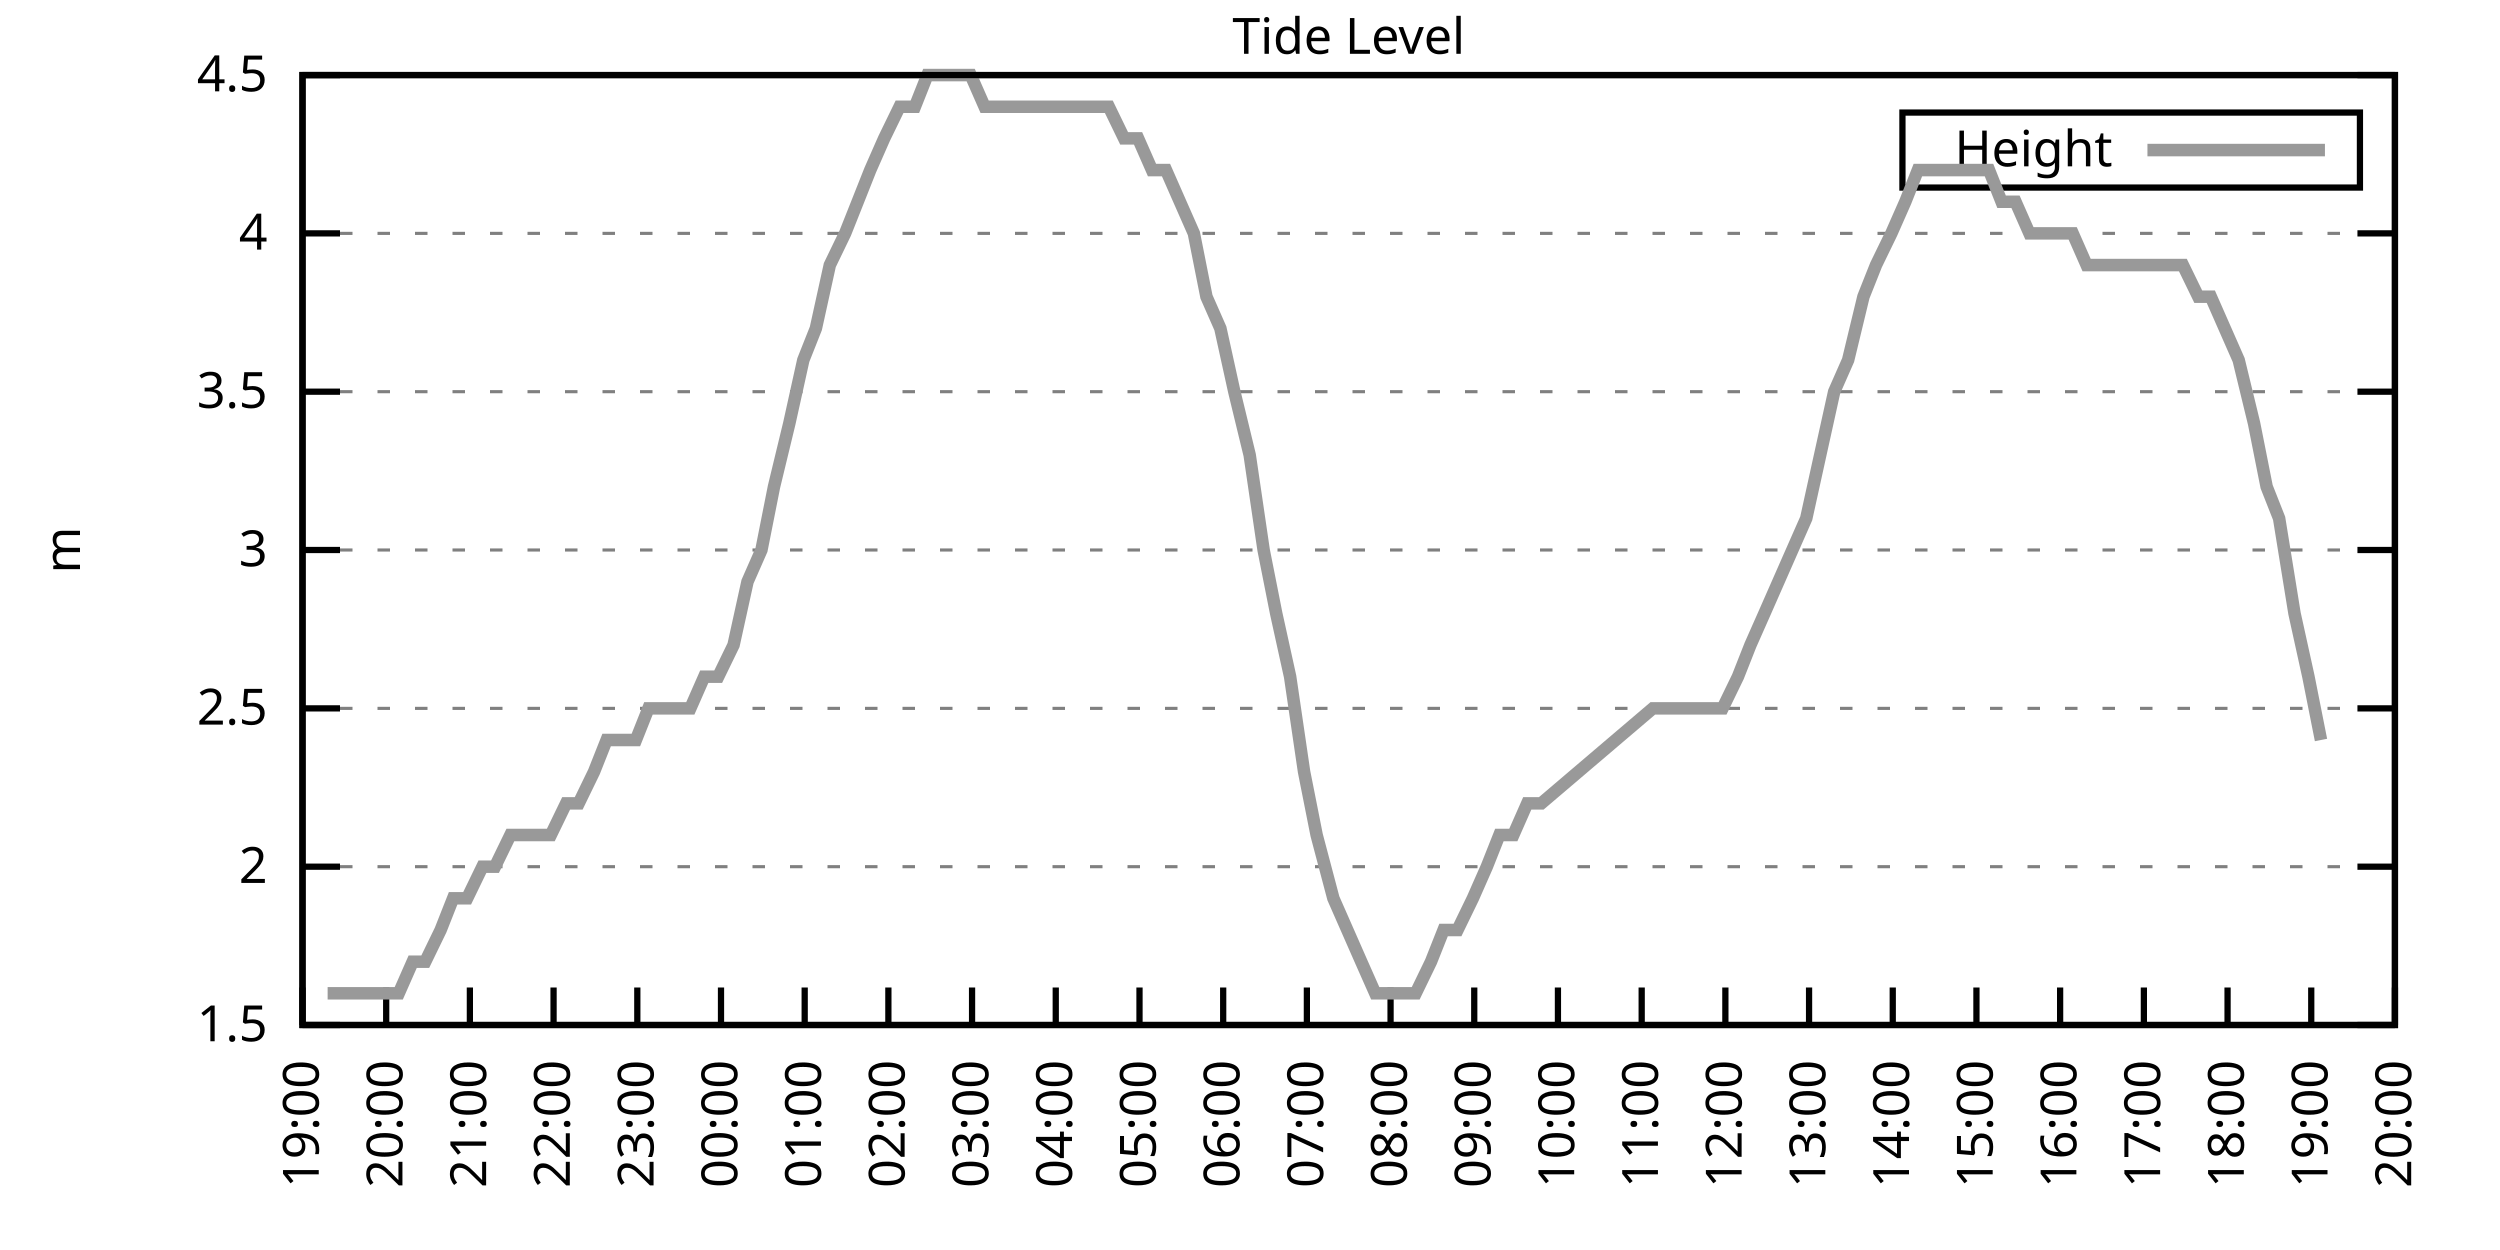
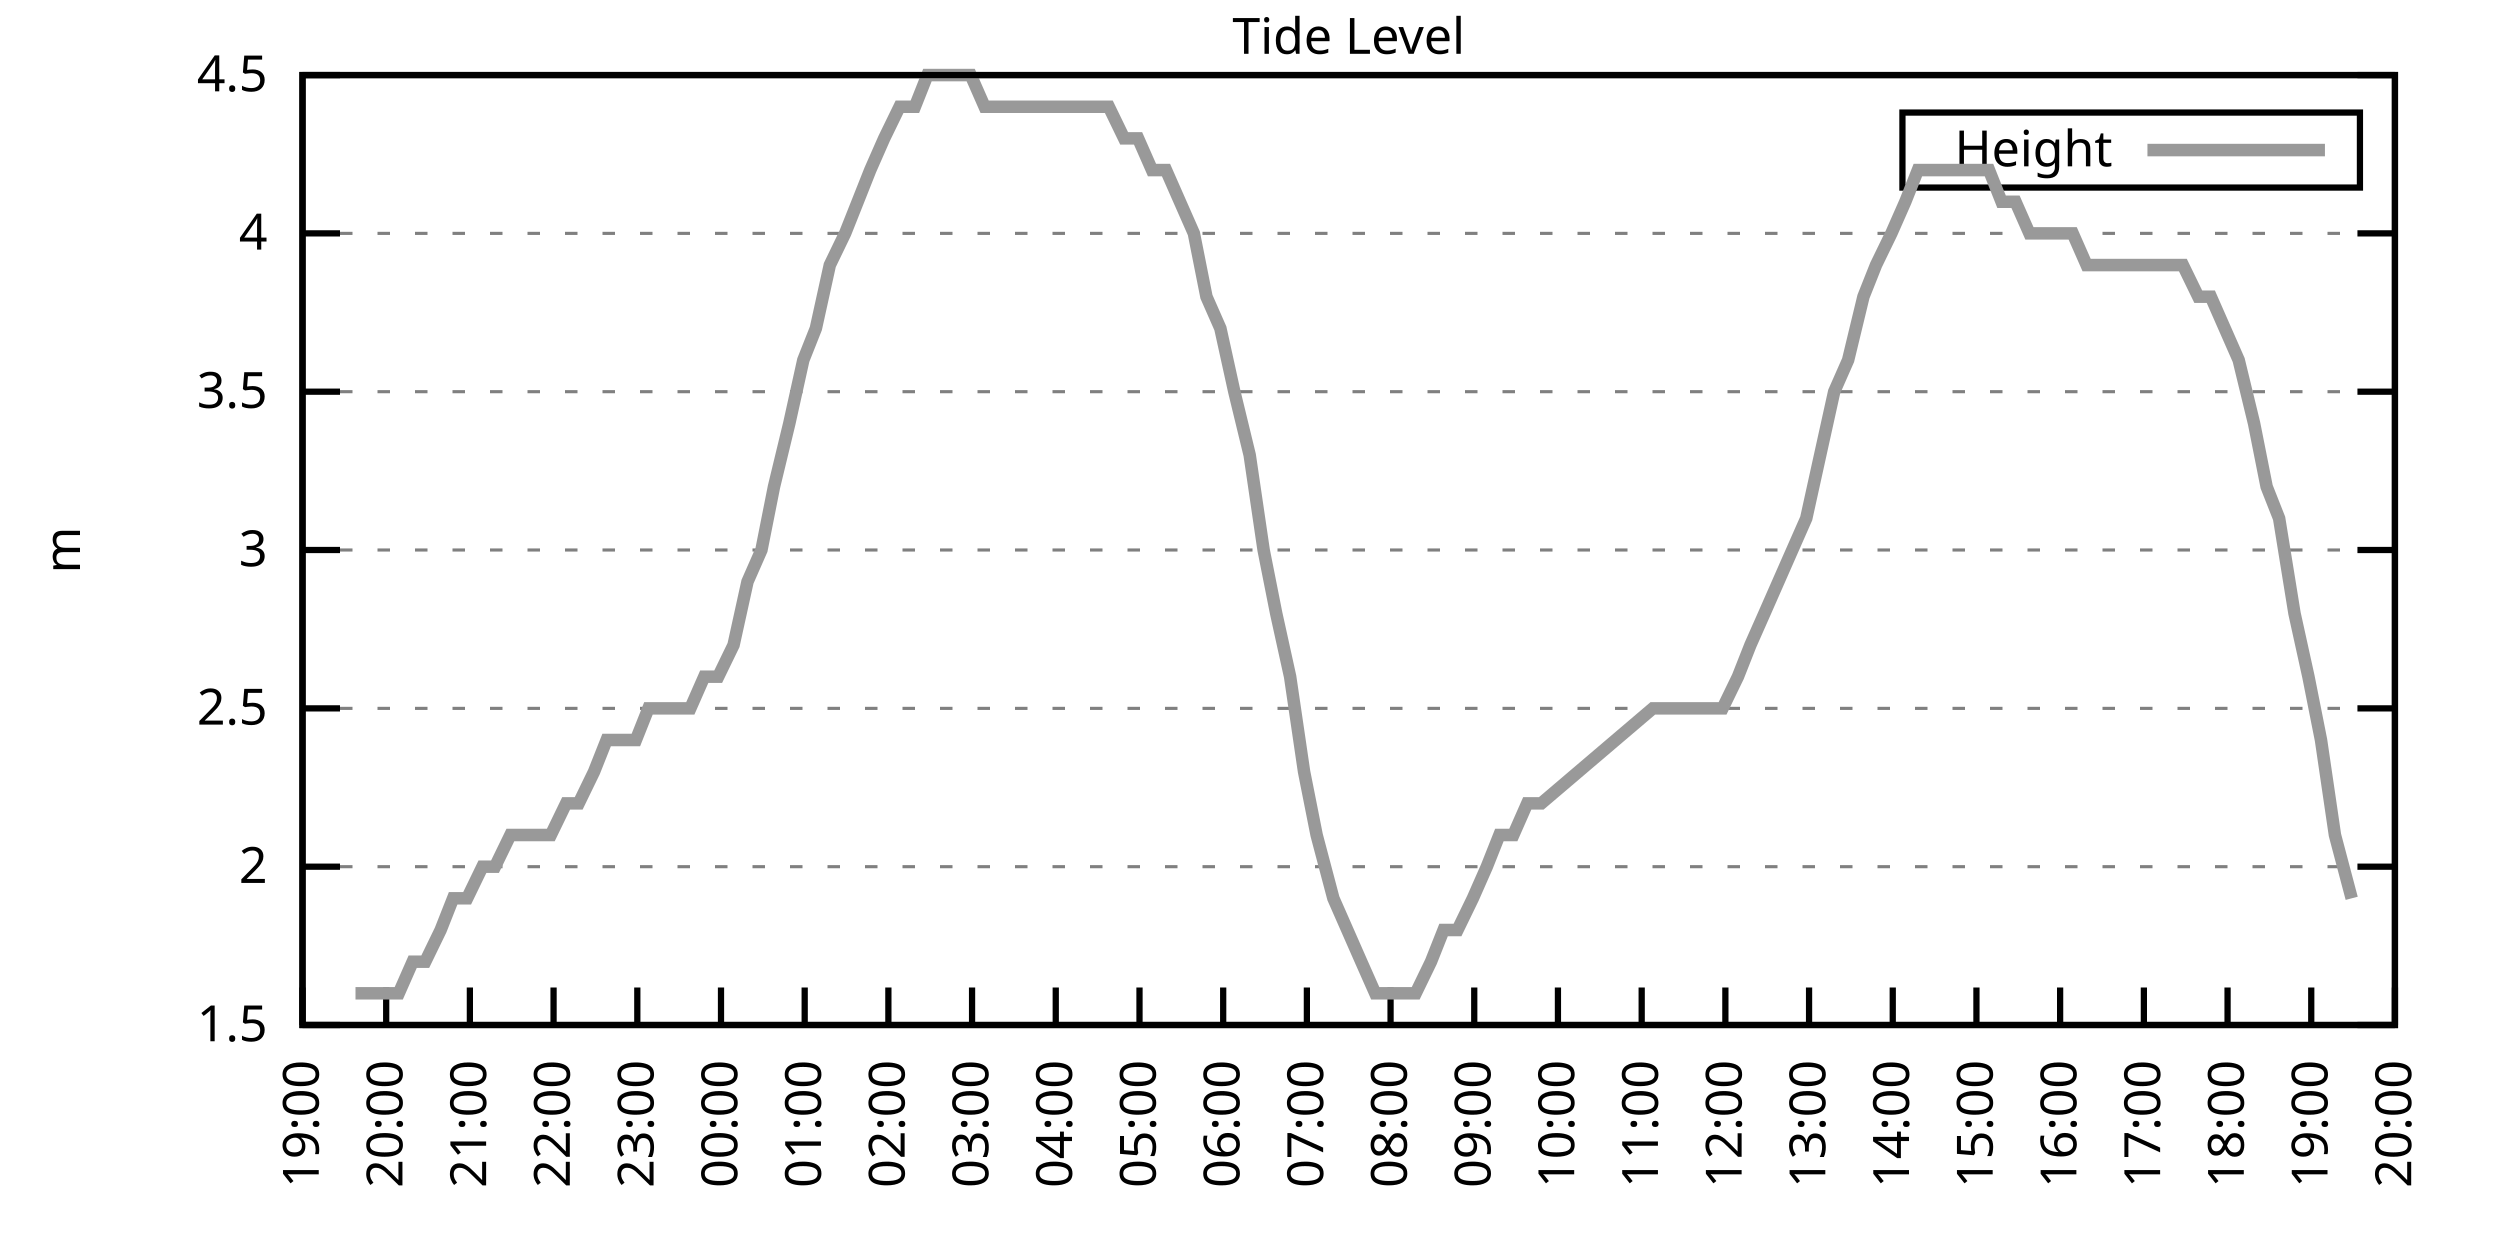
<svg xmlns="http://www.w3.org/2000/svg" xmlns:xlink="http://www.w3.org/1999/xlink" width="400" height="200" viewBox="0 0 400 200">
  <g id="gnuplot_canvas">
    <rect x="0" y="0" width="400" height="200" fill="none" />
    <defs>
      <circle id="gpDot" r="0.5" stroke-width="0.5" stroke="currentColor" />
      <path id="gpPt0" stroke-width="0.333" stroke="currentColor" d="M-1,0 h2 M0,-1 v2" />
      <path id="gpPt1" stroke-width="0.333" stroke="currentColor" d="M-1,-1 L1,1 M1,-1 L-1,1" />
      <path id="gpPt2" stroke-width="0.333" stroke="currentColor" d="M-1,0 L1,0 M0,-1 L0,1 M-1,-1 L1,1 M-1,1 L1,-1" />
      <rect id="gpPt3" stroke-width="0.333" stroke="currentColor" x="-1" y="-1" width="2" height="2" />
      <rect id="gpPt4" stroke-width="0.333" stroke="currentColor" fill="currentColor" x="-1" y="-1" width="2" height="2" />
      <circle id="gpPt5" stroke-width="0.333" stroke="currentColor" cx="0" cy="0" r="1" />
      <use xlink:href="#gpPt5" id="gpPt6" fill="currentColor" stroke="none" />
      <path id="gpPt7" stroke-width="0.333" stroke="currentColor" d="M0,-1.33 L-1.33,0.67 L1.33,0.67 z" />
      <use xlink:href="#gpPt7" id="gpPt8" fill="currentColor" stroke="none" />
      <use xlink:href="#gpPt7" id="gpPt9" stroke="currentColor" transform="rotate(180)" />
      <use xlink:href="#gpPt9" id="gpPt10" fill="currentColor" stroke="none" />
      <use xlink:href="#gpPt3" id="gpPt11" stroke="currentColor" transform="rotate(45)" />
      <use xlink:href="#gpPt11" id="gpPt12" fill="currentColor" stroke="none" />
      <path id="gpPt13" stroke-width="0.333" stroke="currentColor" d="M0,1.330 L1.265,0.411 L0.782,-1.067 L-0.782,-1.076 L-1.265,0.411 z" />
      <use xlink:href="#gpPt13" id="gpPt14" fill="currentColor" stroke="none" />
      <filter id="textbox" filterUnits="objectBoundingBox" x="0" y="0" height="1" width="1">
        <feFlood flood-color="white" flood-opacity="1" result="bgnd" />
        <feComposite in="SourceGraphic" in2="bgnd" operator="atop" />
      </filter>
      <filter id="greybox" filterUnits="objectBoundingBox" x="0" y="0" height="1" width="1">
        <feFlood flood-color="lightgrey" flood-opacity="1" result="grey" />
        <feComposite in="SourceGraphic" in2="grey" operator="atop" />
      </filter>
    </defs>
    <g fill="none" color="white" stroke="currentColor" stroke-width="1.00" stroke-linecap="butt" stroke-linejoin="miter">
</g>
    <g fill="none" color="black" stroke="currentColor" stroke-width="1.00" stroke-linecap="butt" stroke-linejoin="miter">
      <g stroke="none" shape-rendering="crispEdges">
        <polygon fill="rgb(255, 255, 255)" points="48.40,164.00 383.18,164.00 383.18,12.02 48.40,12.02 " />
      </g>
    </g>
    <g fill="none" color="black" stroke="currentColor" stroke-width="1.00" stroke-linecap="butt" stroke-linejoin="miter">
</g>
    <g fill="none" color="black" stroke="black" stroke-width="0.50" stroke-linecap="butt" stroke-linejoin="miter">
</g>
    <g fill="none" color="gray" stroke="currentColor" stroke-width="0.50" stroke-linecap="butt" stroke-linejoin="miter">
      <path stroke="gray" stroke-dasharray="2,4" class="gridline" d="M48.40,164.00 L383.19,164.00  " />
    </g>
    <g fill="none" color="gray" stroke="gray" stroke-width="1.00" stroke-linecap="butt" stroke-linejoin="miter">
</g>
    <g fill="none" color="black" stroke="currentColor" stroke-width="1.00" stroke-linecap="butt" stroke-linejoin="miter">
      <path stroke="black" d="M48.40,164.00 L54.40,164.00 M383.19,164.00 L377.19,164.00  " />
      <g transform="translate(42.80,166.60)" stroke="none" fill="black" font-family="Sans" font-size="8.00" text-anchor="end">
        <text>
          <tspan font-family="Sans"> 1.5</tspan>
        </text>
      </g>
    </g>
    <g fill="none" color="black" stroke="currentColor" stroke-width="1.00" stroke-linecap="butt" stroke-linejoin="miter">
</g>
    <g fill="none" color="black" stroke="black" stroke-width="0.50" stroke-linecap="butt" stroke-linejoin="miter">
</g>
    <g fill="none" color="gray" stroke="currentColor" stroke-width="0.50" stroke-linecap="butt" stroke-linejoin="miter">
      <path stroke="gray" stroke-dasharray="2,4" class="gridline" d="M48.40,138.67 L383.19,138.67  " />
    </g>
    <g fill="none" color="gray" stroke="gray" stroke-width="1.00" stroke-linecap="butt" stroke-linejoin="miter">
</g>
    <g fill="none" color="black" stroke="currentColor" stroke-width="1.00" stroke-linecap="butt" stroke-linejoin="miter">
      <path stroke="black" d="M48.40,138.67 L54.40,138.67 M383.19,138.67 L377.19,138.67  " />
      <g transform="translate(42.80,141.27)" stroke="none" fill="black" font-family="Sans" font-size="8.00" text-anchor="end">
        <text>
          <tspan font-family="Sans"> 2</tspan>
        </text>
      </g>
    </g>
    <g fill="none" color="black" stroke="currentColor" stroke-width="1.00" stroke-linecap="butt" stroke-linejoin="miter">
</g>
    <g fill="none" color="black" stroke="black" stroke-width="0.50" stroke-linecap="butt" stroke-linejoin="miter">
</g>
    <g fill="none" color="gray" stroke="currentColor" stroke-width="0.50" stroke-linecap="butt" stroke-linejoin="miter">
      <path stroke="gray" stroke-dasharray="2,4" class="gridline" d="M48.40,113.34 L383.19,113.34  " />
    </g>
    <g fill="none" color="gray" stroke="gray" stroke-width="1.00" stroke-linecap="butt" stroke-linejoin="miter">
</g>
    <g fill="none" color="black" stroke="currentColor" stroke-width="1.00" stroke-linecap="butt" stroke-linejoin="miter">
      <path stroke="black" d="M48.40,113.34 L54.40,113.34 M383.19,113.34 L377.19,113.34  " />
      <g transform="translate(42.80,115.94)" stroke="none" fill="black" font-family="Sans" font-size="8.00" text-anchor="end">
        <text>
          <tspan font-family="Sans"> 2.5</tspan>
        </text>
      </g>
    </g>
    <g fill="none" color="black" stroke="currentColor" stroke-width="1.00" stroke-linecap="butt" stroke-linejoin="miter">
</g>
    <g fill="none" color="black" stroke="black" stroke-width="0.50" stroke-linecap="butt" stroke-linejoin="miter">
</g>
    <g fill="none" color="gray" stroke="currentColor" stroke-width="0.50" stroke-linecap="butt" stroke-linejoin="miter">
      <path stroke="gray" stroke-dasharray="2,4" class="gridline" d="M48.40,88.00 L383.19,88.00  " />
    </g>
    <g fill="none" color="gray" stroke="gray" stroke-width="1.00" stroke-linecap="butt" stroke-linejoin="miter">
</g>
    <g fill="none" color="black" stroke="currentColor" stroke-width="1.00" stroke-linecap="butt" stroke-linejoin="miter">
      <path stroke="black" d="M48.40,88.00 L54.40,88.00 M383.19,88.00 L377.19,88.00  " />
      <g transform="translate(42.80,90.60)" stroke="none" fill="black" font-family="Sans" font-size="8.00" text-anchor="end">
        <text>
          <tspan font-family="Sans"> 3</tspan>
        </text>
      </g>
    </g>
    <g fill="none" color="black" stroke="currentColor" stroke-width="1.00" stroke-linecap="butt" stroke-linejoin="miter">
</g>
    <g fill="none" color="black" stroke="black" stroke-width="0.50" stroke-linecap="butt" stroke-linejoin="miter">
</g>
    <g fill="none" color="gray" stroke="currentColor" stroke-width="0.50" stroke-linecap="butt" stroke-linejoin="miter">
      <path stroke="gray" stroke-dasharray="2,4" class="gridline" d="M48.40,62.67 L383.19,62.67  " />
    </g>
    <g fill="none" color="gray" stroke="gray" stroke-width="1.00" stroke-linecap="butt" stroke-linejoin="miter">
</g>
    <g fill="none" color="black" stroke="currentColor" stroke-width="1.00" stroke-linecap="butt" stroke-linejoin="miter">
      <path stroke="black" d="M48.40,62.67 L54.40,62.67 M383.19,62.67 L377.19,62.67  " />
      <g transform="translate(42.80,65.27)" stroke="none" fill="black" font-family="Sans" font-size="8.00" text-anchor="end">
        <text>
          <tspan font-family="Sans"> 3.5</tspan>
        </text>
      </g>
    </g>
    <g fill="none" color="black" stroke="currentColor" stroke-width="1.00" stroke-linecap="butt" stroke-linejoin="miter">
</g>
    <g fill="none" color="black" stroke="black" stroke-width="0.50" stroke-linecap="butt" stroke-linejoin="miter">
</g>
    <g fill="none" color="gray" stroke="currentColor" stroke-width="0.50" stroke-linecap="butt" stroke-linejoin="miter">
      <path stroke="gray" stroke-dasharray="2,4" class="gridline" d="M48.40,37.34 L383.19,37.34  " />
    </g>
    <g fill="none" color="gray" stroke="gray" stroke-width="1.00" stroke-linecap="butt" stroke-linejoin="miter">
</g>
    <g fill="none" color="black" stroke="currentColor" stroke-width="1.00" stroke-linecap="butt" stroke-linejoin="miter">
      <path stroke="black" d="M48.40,37.34 L54.40,37.34 M383.19,37.34 L377.19,37.34  " />
      <g transform="translate(42.80,39.94)" stroke="none" fill="black" font-family="Sans" font-size="8.00" text-anchor="end">
        <text>
          <tspan font-family="Sans"> 4</tspan>
        </text>
      </g>
    </g>
    <g fill="none" color="black" stroke="currentColor" stroke-width="1.00" stroke-linecap="butt" stroke-linejoin="miter">
</g>
    <g fill="none" color="black" stroke="black" stroke-width="0.50" stroke-linecap="butt" stroke-linejoin="miter">
</g>
    <g fill="none" color="gray" stroke="currentColor" stroke-width="0.50" stroke-linecap="butt" stroke-linejoin="miter">
      <path stroke="gray" stroke-dasharray="2,4" class="gridline" d="M48.40,12.01 L383.19,12.01  " />
    </g>
    <g fill="none" color="gray" stroke="gray" stroke-width="1.00" stroke-linecap="butt" stroke-linejoin="miter">
</g>
    <g fill="none" color="black" stroke="currentColor" stroke-width="1.00" stroke-linecap="butt" stroke-linejoin="miter">
      <path stroke="black" d="M48.40,12.01 L54.40,12.01 M383.19,12.01 L377.19,12.01  " />
      <g transform="translate(42.80,14.61)" stroke="none" fill="black" font-family="Sans" font-size="8.00" text-anchor="end">
        <text>
          <tspan font-family="Sans"> 4.5</tspan>
        </text>
      </g>
    </g>
    <g fill="none" color="black" stroke="currentColor" stroke-width="1.00" stroke-linecap="butt" stroke-linejoin="miter">
      <path stroke="black" d="M48.40,164.00 L48.40,158.00  " />
      <g transform="translate(51.00,169.60) rotate(270.00)" stroke="none" fill="black" font-family="Sans" font-size="8.00" text-anchor="end">
        <text>
          <tspan font-family="Sans">19:00</tspan>
        </text>
      </g>
    </g>
    <g fill="none" color="black" stroke="currentColor" stroke-width="1.00" stroke-linecap="butt" stroke-linejoin="miter">
      <path stroke="black" d="M61.79,164.00 L61.79,158.00  " />
      <g transform="translate(64.39,169.60) rotate(270.00)" stroke="none" fill="black" font-family="Sans" font-size="8.00" text-anchor="end">
        <text>
          <tspan font-family="Sans">20:00</tspan>
        </text>
      </g>
    </g>
    <g fill="none" color="black" stroke="currentColor" stroke-width="1.00" stroke-linecap="butt" stroke-linejoin="miter">
      <path stroke="black" d="M75.18,164.00 L75.18,158.00  " />
      <g transform="translate(77.78,169.60) rotate(270.00)" stroke="none" fill="black" font-family="Sans" font-size="8.00" text-anchor="end">
        <text>
          <tspan font-family="Sans">21:00</tspan>
        </text>
      </g>
    </g>
    <g fill="none" color="black" stroke="currentColor" stroke-width="1.00" stroke-linecap="butt" stroke-linejoin="miter">
      <path stroke="black" d="M88.57,164.00 L88.57,158.00  " />
      <g transform="translate(91.17,169.60) rotate(270.00)" stroke="none" fill="black" font-family="Sans" font-size="8.00" text-anchor="end">
        <text>
          <tspan font-family="Sans">22:00</tspan>
        </text>
      </g>
    </g>
    <g fill="none" color="black" stroke="currentColor" stroke-width="1.00" stroke-linecap="butt" stroke-linejoin="miter">
      <path stroke="black" d="M101.97,164.00 L101.97,158.00  " />
      <g transform="translate(104.57,169.60) rotate(270.00)" stroke="none" fill="black" font-family="Sans" font-size="8.00" text-anchor="end">
        <text>
          <tspan font-family="Sans">23:00</tspan>
        </text>
      </g>
    </g>
    <g fill="none" color="black" stroke="currentColor" stroke-width="1.00" stroke-linecap="butt" stroke-linejoin="miter">
      <path stroke="black" d="M115.36,164.00 L115.36,158.00  " />
      <g transform="translate(117.96,169.60) rotate(270.00)" stroke="none" fill="black" font-family="Sans" font-size="8.00" text-anchor="end">
        <text>
          <tspan font-family="Sans">00:00</tspan>
        </text>
      </g>
    </g>
    <g fill="none" color="black" stroke="currentColor" stroke-width="1.00" stroke-linecap="butt" stroke-linejoin="miter">
      <path stroke="black" d="M128.75,164.00 L128.75,158.00  " />
      <g transform="translate(131.35,169.60) rotate(270.00)" stroke="none" fill="black" font-family="Sans" font-size="8.00" text-anchor="end">
        <text>
          <tspan font-family="Sans">01:00</tspan>
        </text>
      </g>
    </g>
    <g fill="none" color="black" stroke="currentColor" stroke-width="1.00" stroke-linecap="butt" stroke-linejoin="miter">
      <path stroke="black" d="M142.14,164.00 L142.14,158.00  " />
      <g transform="translate(144.74,169.60) rotate(270.00)" stroke="none" fill="black" font-family="Sans" font-size="8.00" text-anchor="end">
        <text>
          <tspan font-family="Sans">02:00</tspan>
        </text>
      </g>
    </g>
    <g fill="none" color="black" stroke="currentColor" stroke-width="1.00" stroke-linecap="butt" stroke-linejoin="miter">
      <path stroke="black" d="M155.53,164.00 L155.53,158.00  " />
      <g transform="translate(158.13,169.60) rotate(270.00)" stroke="none" fill="black" font-family="Sans" font-size="8.00" text-anchor="end">
        <text>
          <tspan font-family="Sans">03:00</tspan>
        </text>
      </g>
    </g>
    <g fill="none" color="black" stroke="currentColor" stroke-width="1.00" stroke-linecap="butt" stroke-linejoin="miter">
      <path stroke="black" d="M168.92,164.00 L168.92,158.00  " />
      <g transform="translate(171.52,169.60) rotate(270.00)" stroke="none" fill="black" font-family="Sans" font-size="8.00" text-anchor="end">
        <text>
          <tspan font-family="Sans">04:00</tspan>
        </text>
      </g>
    </g>
    <g fill="none" color="black" stroke="currentColor" stroke-width="1.00" stroke-linecap="butt" stroke-linejoin="miter">
      <path stroke="black" d="M182.32,164.00 L182.32,158.00  " />
      <g transform="translate(184.92,169.60) rotate(270.00)" stroke="none" fill="black" font-family="Sans" font-size="8.00" text-anchor="end">
        <text>
          <tspan font-family="Sans">05:00</tspan>
        </text>
      </g>
    </g>
    <g fill="none" color="black" stroke="currentColor" stroke-width="1.00" stroke-linecap="butt" stroke-linejoin="miter">
      <path stroke="black" d="M195.71,164.00 L195.71,158.00  " />
      <g transform="translate(198.31,169.60) rotate(270.00)" stroke="none" fill="black" font-family="Sans" font-size="8.00" text-anchor="end">
        <text>
          <tspan font-family="Sans">06:00</tspan>
        </text>
      </g>
    </g>
    <g fill="none" color="black" stroke="currentColor" stroke-width="1.00" stroke-linecap="butt" stroke-linejoin="miter">
      <path stroke="black" d="M209.10,164.00 L209.10,158.00  " />
      <g transform="translate(211.70,169.60) rotate(270.00)" stroke="none" fill="black" font-family="Sans" font-size="8.00" text-anchor="end">
        <text>
          <tspan font-family="Sans">07:00</tspan>
        </text>
      </g>
    </g>
    <g fill="none" color="black" stroke="currentColor" stroke-width="1.00" stroke-linecap="butt" stroke-linejoin="miter">
      <path stroke="black" d="M222.49,164.00 L222.49,158.00  " />
      <g transform="translate(225.09,169.60) rotate(270.00)" stroke="none" fill="black" font-family="Sans" font-size="8.00" text-anchor="end">
        <text>
          <tspan font-family="Sans">08:00</tspan>
        </text>
      </g>
    </g>
    <g fill="none" color="black" stroke="currentColor" stroke-width="1.00" stroke-linecap="butt" stroke-linejoin="miter">
      <path stroke="black" d="M235.88,164.00 L235.88,158.00  " />
      <g transform="translate(238.48,169.60) rotate(270.00)" stroke="none" fill="black" font-family="Sans" font-size="8.00" text-anchor="end">
        <text>
          <tspan font-family="Sans">09:00</tspan>
        </text>
      </g>
    </g>
    <g fill="none" color="black" stroke="currentColor" stroke-width="1.00" stroke-linecap="butt" stroke-linejoin="miter">
      <path stroke="black" d="M249.27,164.00 L249.27,158.00  " />
      <g transform="translate(251.87,169.60) rotate(270.00)" stroke="none" fill="black" font-family="Sans" font-size="8.00" text-anchor="end">
        <text>
          <tspan font-family="Sans">10:00</tspan>
        </text>
      </g>
    </g>
    <g fill="none" color="black" stroke="currentColor" stroke-width="1.00" stroke-linecap="butt" stroke-linejoin="miter">
      <path stroke="black" d="M262.67,164.00 L262.67,158.00  " />
      <g transform="translate(265.27,169.60) rotate(270.00)" stroke="none" fill="black" font-family="Sans" font-size="8.00" text-anchor="end">
        <text>
          <tspan font-family="Sans">11:00</tspan>
        </text>
      </g>
    </g>
    <g fill="none" color="black" stroke="currentColor" stroke-width="1.00" stroke-linecap="butt" stroke-linejoin="miter">
      <path stroke="black" d="M276.06,164.00 L276.06,158.00  " />
      <g transform="translate(278.66,169.60) rotate(270.00)" stroke="none" fill="black" font-family="Sans" font-size="8.00" text-anchor="end">
        <text>
          <tspan font-family="Sans">12:00</tspan>
        </text>
      </g>
    </g>
    <g fill="none" color="black" stroke="currentColor" stroke-width="1.00" stroke-linecap="butt" stroke-linejoin="miter">
      <path stroke="black" d="M289.45,164.00 L289.45,158.00  " />
      <g transform="translate(292.05,169.60) rotate(270.00)" stroke="none" fill="black" font-family="Sans" font-size="8.00" text-anchor="end">
        <text>
          <tspan font-family="Sans">13:00</tspan>
        </text>
      </g>
    </g>
    <g fill="none" color="black" stroke="currentColor" stroke-width="1.00" stroke-linecap="butt" stroke-linejoin="miter">
      <path stroke="black" d="M302.84,164.00 L302.84,158.00  " />
      <g transform="translate(305.44,169.60) rotate(270.00)" stroke="none" fill="black" font-family="Sans" font-size="8.00" text-anchor="end">
        <text>
          <tspan font-family="Sans">14:00</tspan>
        </text>
      </g>
    </g>
    <g fill="none" color="black" stroke="currentColor" stroke-width="1.00" stroke-linecap="butt" stroke-linejoin="miter">
      <path stroke="black" d="M316.23,164.00 L316.23,158.00  " />
      <g transform="translate(318.83,169.60) rotate(270.00)" stroke="none" fill="black" font-family="Sans" font-size="8.00" text-anchor="end">
        <text>
          <tspan font-family="Sans">15:00</tspan>
        </text>
      </g>
    </g>
    <g fill="none" color="black" stroke="currentColor" stroke-width="1.00" stroke-linecap="butt" stroke-linejoin="miter">
      <path stroke="black" d="M329.62,164.00 L329.62,158.00  " />
      <g transform="translate(332.22,169.60) rotate(270.00)" stroke="none" fill="black" font-family="Sans" font-size="8.00" text-anchor="end">
        <text>
          <tspan font-family="Sans">16:00</tspan>
        </text>
      </g>
    </g>
    <g fill="none" color="black" stroke="currentColor" stroke-width="1.00" stroke-linecap="butt" stroke-linejoin="miter">
      <path stroke="black" d="M343.02,164.00 L343.02,158.00  " />
      <g transform="translate(345.62,169.60) rotate(270.00)" stroke="none" fill="black" font-family="Sans" font-size="8.00" text-anchor="end">
        <text>
          <tspan font-family="Sans">17:00</tspan>
        </text>
      </g>
    </g>
    <g fill="none" color="black" stroke="currentColor" stroke-width="1.00" stroke-linecap="butt" stroke-linejoin="miter">
      <path stroke="black" d="M356.41,164.00 L356.41,158.00  " />
      <g transform="translate(359.01,169.60) rotate(270.00)" stroke="none" fill="black" font-family="Sans" font-size="8.00" text-anchor="end">
        <text>
          <tspan font-family="Sans">18:00</tspan>
        </text>
      </g>
    </g>
    <g fill="none" color="black" stroke="currentColor" stroke-width="1.00" stroke-linecap="butt" stroke-linejoin="miter">
      <path stroke="black" d="M369.80,164.00 L369.80,158.00  " />
      <g transform="translate(372.40,169.60) rotate(270.00)" stroke="none" fill="black" font-family="Sans" font-size="8.00" text-anchor="end">
        <text>
          <tspan font-family="Sans">19:00</tspan>
        </text>
      </g>
    </g>
    <g fill="none" color="black" stroke="currentColor" stroke-width="1.00" stroke-linecap="butt" stroke-linejoin="miter">
      <path stroke="black" d="M383.19,164.00 L383.19,158.00  " />
      <g transform="translate(385.79,169.60) rotate(270.00)" stroke="none" fill="black" font-family="Sans" font-size="8.00" text-anchor="end">
        <text>
          <tspan font-family="Sans">20:00</tspan>
        </text>
      </g>
    </g>
    <g fill="none" color="black" stroke="currentColor" stroke-width="1.00" stroke-linecap="butt" stroke-linejoin="miter">
</g>
    <g fill="none" color="black" stroke="currentColor" stroke-width="1.00" stroke-linecap="butt" stroke-linejoin="miter">
      <path stroke="black" d="M48.40,12.01 L48.40,164.00 L383.19,164.00 L383.19,12.01 L48.40,12.01 Z  " />
    </g>
    <g fill="none" color="black" stroke="currentColor" stroke-width="1.00" stroke-linecap="butt" stroke-linejoin="miter">
</g>
    <g fill="none" color="black" stroke="currentColor" stroke-width="1.00" stroke-linecap="butt" stroke-linejoin="miter">
      <path stroke="black" d="M304.39,30.01 L304.39,18.01 L377.59,18.01 L377.59,30.01 L304.39,30.01 Z  " />
    </g>
    <g id="Tide_level_plot_1">
      <g fill="none" color="white" stroke="black" stroke-width="2.00" stroke-linecap="butt" stroke-linejoin="miter">
</g>
      <g fill="none" color="black" stroke="currentColor" stroke-width="2.00" stroke-linecap="butt" stroke-linejoin="miter">
        <g transform="translate(337.99,26.61)" stroke="none" fill="black" font-family="Sans" font-size="8.00" text-anchor="end">
          <text>
            <tspan font-family="Sans">Height</tspan>
          </text>
        </g>
      </g>
      <g fill="none" color="black" stroke="currentColor" stroke-width="2.00" stroke-linecap="butt" stroke-linejoin="miter">
-         <path stroke="rgb(153, 153, 153)" d="M343.59,24.01 L371.99,24.01 M52.42,158.93 L54.65,158.93 L56.88,158.93 L59.34,158.93 L61.35,158.93 L63.80,158.93   L66.03,153.87 L68.04,153.87 L70.50,148.80 L72.50,143.73 L74.74,143.73 L77.19,138.67 L79.20,138.67 L81.66,133.60   L83.66,133.60 L86.12,133.60 L88.13,133.60 L90.58,128.54 L92.59,128.54 L95.05,123.47 L97.06,118.40 L99.06,118.40   L101.74,118.40 L103.75,113.34 L105.98,113.34 L108.22,113.34 L110.45,113.34 L112.68,108.27 L114.91,108.27 L117.37,103.20   L119.60,93.07 L121.83,88.00 L123.84,77.87 L126.29,67.74 L128.53,57.61 L130.54,52.54 L132.77,42.41 L135.22,37.34   L137.23,32.28 L139.24,27.21 L141.47,22.14 L143.93,17.08 L146.38,17.08 L148.39,12.01 L150.62,12.01 L153.08,12.01   L155.31,12.01 L157.54,17.08 L159.77,17.08 L162.01,17.08 L164.24,17.08 L166.47,17.08 L168.70,17.08 L170.93,17.08   L172.94,17.08 L175.40,17.08 L177.41,17.08 L179.86,22.14 L182.09,22.14 L184.32,27.21 L186.56,27.21 L188.79,32.28   L191.02,37.34 L193.03,47.47 L195.26,52.54 L197.49,62.67 L199.95,72.81 L202.18,88.00 L204.19,98.14 L206.42,108.27   L208.65,123.47 L210.66,133.60 L213.34,143.73 L215.57,148.80 L217.80,153.87 L220.04,158.93 L222.27,158.93 L224.50,158.93   L226.51,158.93 L228.96,153.87 L230.97,148.80 L233.20,148.80 L235.66,143.73 L237.89,138.67 L239.90,133.60 L242.13,133.60   L244.36,128.54 L246.60,128.54 L264.45,113.34 L266.68,113.34 L268.92,113.34 L271.15,113.34 L273.38,113.34 L275.61,113.34   L278.07,108.27 L280.07,103.20 L282.31,98.14 L284.54,93.07 L286.77,88.00 L289.00,82.94 L291.23,72.81 L293.47,62.67   L295.70,57.61 L298.15,47.47 L300.16,42.41 L302.62,37.34 L304.85,32.28 L306.86,27.21 L309.31,27.21 L311.32,27.21   L313.55,27.21 L316.01,27.21 L318.24,27.21 L320.25,32.28 L322.48,32.28 L324.71,37.34 L327.17,37.34 L329.40,37.34   L331.63,37.34 L333.86,42.41 L336.10,42.41 L338.10,42.41 L340.56,42.41 L342.79,42.41 L344.80,42.41 L347.26,42.41   L349.26,42.41 L351.72,47.47 L353.73,47.47 L355.96,52.54 L358.19,57.61 L360.65,67.74 L362.66,77.87 L364.66,82.94   L367.12,98.14 L369.35,108.27 L371.36,118.40  " />
+         <path stroke="rgb(153, 153, 153)" d="M343.59,24.01 L371.99,24.01 M56.88,158.93 L59.34,158.93 L61.35,158.93 L63.80,158.93 L66.03,153.87 L68.04,153.87   L70.50,148.80 L72.50,143.73 L74.74,143.73 L77.19,138.67 L79.20,138.67 L81.66,133.60 L83.66,133.60 L86.12,133.60   L88.13,133.60 L90.58,128.54 L92.59,128.54 L95.05,123.47 L97.06,118.40 L99.06,118.40 L101.74,118.40 L103.75,113.34   L105.98,113.34 L108.22,113.34 L110.45,113.34 L112.68,108.27 L114.91,108.27 L117.37,103.20 L119.60,93.07 L121.83,88.00   L123.84,77.87 L126.29,67.74 L128.53,57.61 L130.54,52.54 L132.77,42.41 L135.22,37.34 L137.23,32.28 L139.24,27.21   L141.47,22.14 L143.93,17.08 L146.38,17.08 L148.39,12.01 L150.62,12.01 L153.08,12.01 L155.31,12.01 L157.54,17.08   L159.77,17.08 L162.01,17.08 L164.24,17.08 L166.47,17.08 L168.70,17.08 L170.93,17.08 L172.94,17.08 L175.40,17.08   L177.41,17.08 L179.86,22.14 L182.09,22.14 L184.32,27.21 L186.56,27.21 L188.79,32.28 L191.02,37.34 L193.03,47.47   L195.26,52.54 L197.49,62.67 L199.95,72.81 L202.18,88.00 L204.19,98.14 L206.42,108.27 L208.65,123.47 L210.66,133.60   L213.34,143.73 L215.57,148.80 L217.80,153.87 L220.04,158.93 L222.27,158.93 L224.50,158.93 L226.51,158.93 L228.96,153.87   L230.97,148.80 L233.20,148.80 L235.66,143.73 L237.89,138.67 L239.90,133.60 L242.13,133.60 L244.36,128.54 L246.60,128.54   L264.45,113.34 L266.68,113.34 L268.92,113.34 L271.15,113.34 L273.38,113.34 L275.61,113.34 L278.07,108.27 L280.07,103.20   L282.31,98.14 L284.54,93.07 L286.77,88.00 L289.00,82.94 L291.23,72.81 L293.47,62.67 L295.70,57.61 L298.15,47.47   L300.16,42.41 L302.62,37.34 L304.85,32.28 L306.86,27.21 L309.31,27.21 L311.32,27.21 L313.55,27.21 L316.01,27.21   L318.24,27.21 L320.25,32.28 L322.48,32.28 L324.71,37.34 L327.17,37.34 L329.40,37.34 L331.63,37.34 L333.86,42.41   L336.10,42.41 L338.10,42.41 L340.56,42.41 L342.79,42.41 L344.80,42.41 L347.26,42.41 L349.26,42.41 L351.72,47.47   L353.73,47.47 L355.96,52.54 L358.19,57.61 L360.65,67.74 L362.66,77.87 L364.66,82.94 L367.12,98.14 L369.35,108.27   L371.36,118.40 L373.59,133.60 L376.27,143.73  " />
      </g>
    </g>
    <g fill="none" color="black" stroke="currentColor" stroke-width="2.00" stroke-linecap="butt" stroke-linejoin="miter">
</g>
    <g fill="none" color="black" stroke="black" stroke-width="1.00" stroke-linecap="butt" stroke-linejoin="miter">
</g>
    <g fill="none" color="black" stroke="currentColor" stroke-width="1.00" stroke-linecap="butt" stroke-linejoin="miter">
      <path stroke="black" d="M48.40,12.01 L48.40,164.00 L383.19,164.00 L383.19,12.01 L48.40,12.01 Z  " />
      <g transform="translate(12.80,88.01) rotate(270.00)" stroke="none" fill="black" font-family="Sans" font-size="8.00" text-anchor="middle">
        <text>
          <tspan font-family="Sans">m</tspan>
        </text>
      </g>
    </g>
    <g fill="none" color="black" stroke="currentColor" stroke-width="1.00" stroke-linecap="butt" stroke-linejoin="miter">
</g>
    <g fill="none" color="black" stroke="currentColor" stroke-width="1.00" stroke-linecap="butt" stroke-linejoin="miter">
      <g transform="translate(215.79,8.61)" stroke="none" fill="black" font-family="Sans" font-size="8.00" text-anchor="middle">
        <text>
          <tspan font-family="Sans">Tide Level</tspan>
        </text>
      </g>
    </g>
    <g fill="none" color="black" stroke="currentColor" stroke-width="1.00" stroke-linecap="butt" stroke-linejoin="miter">
</g>
  </g>
</svg>
